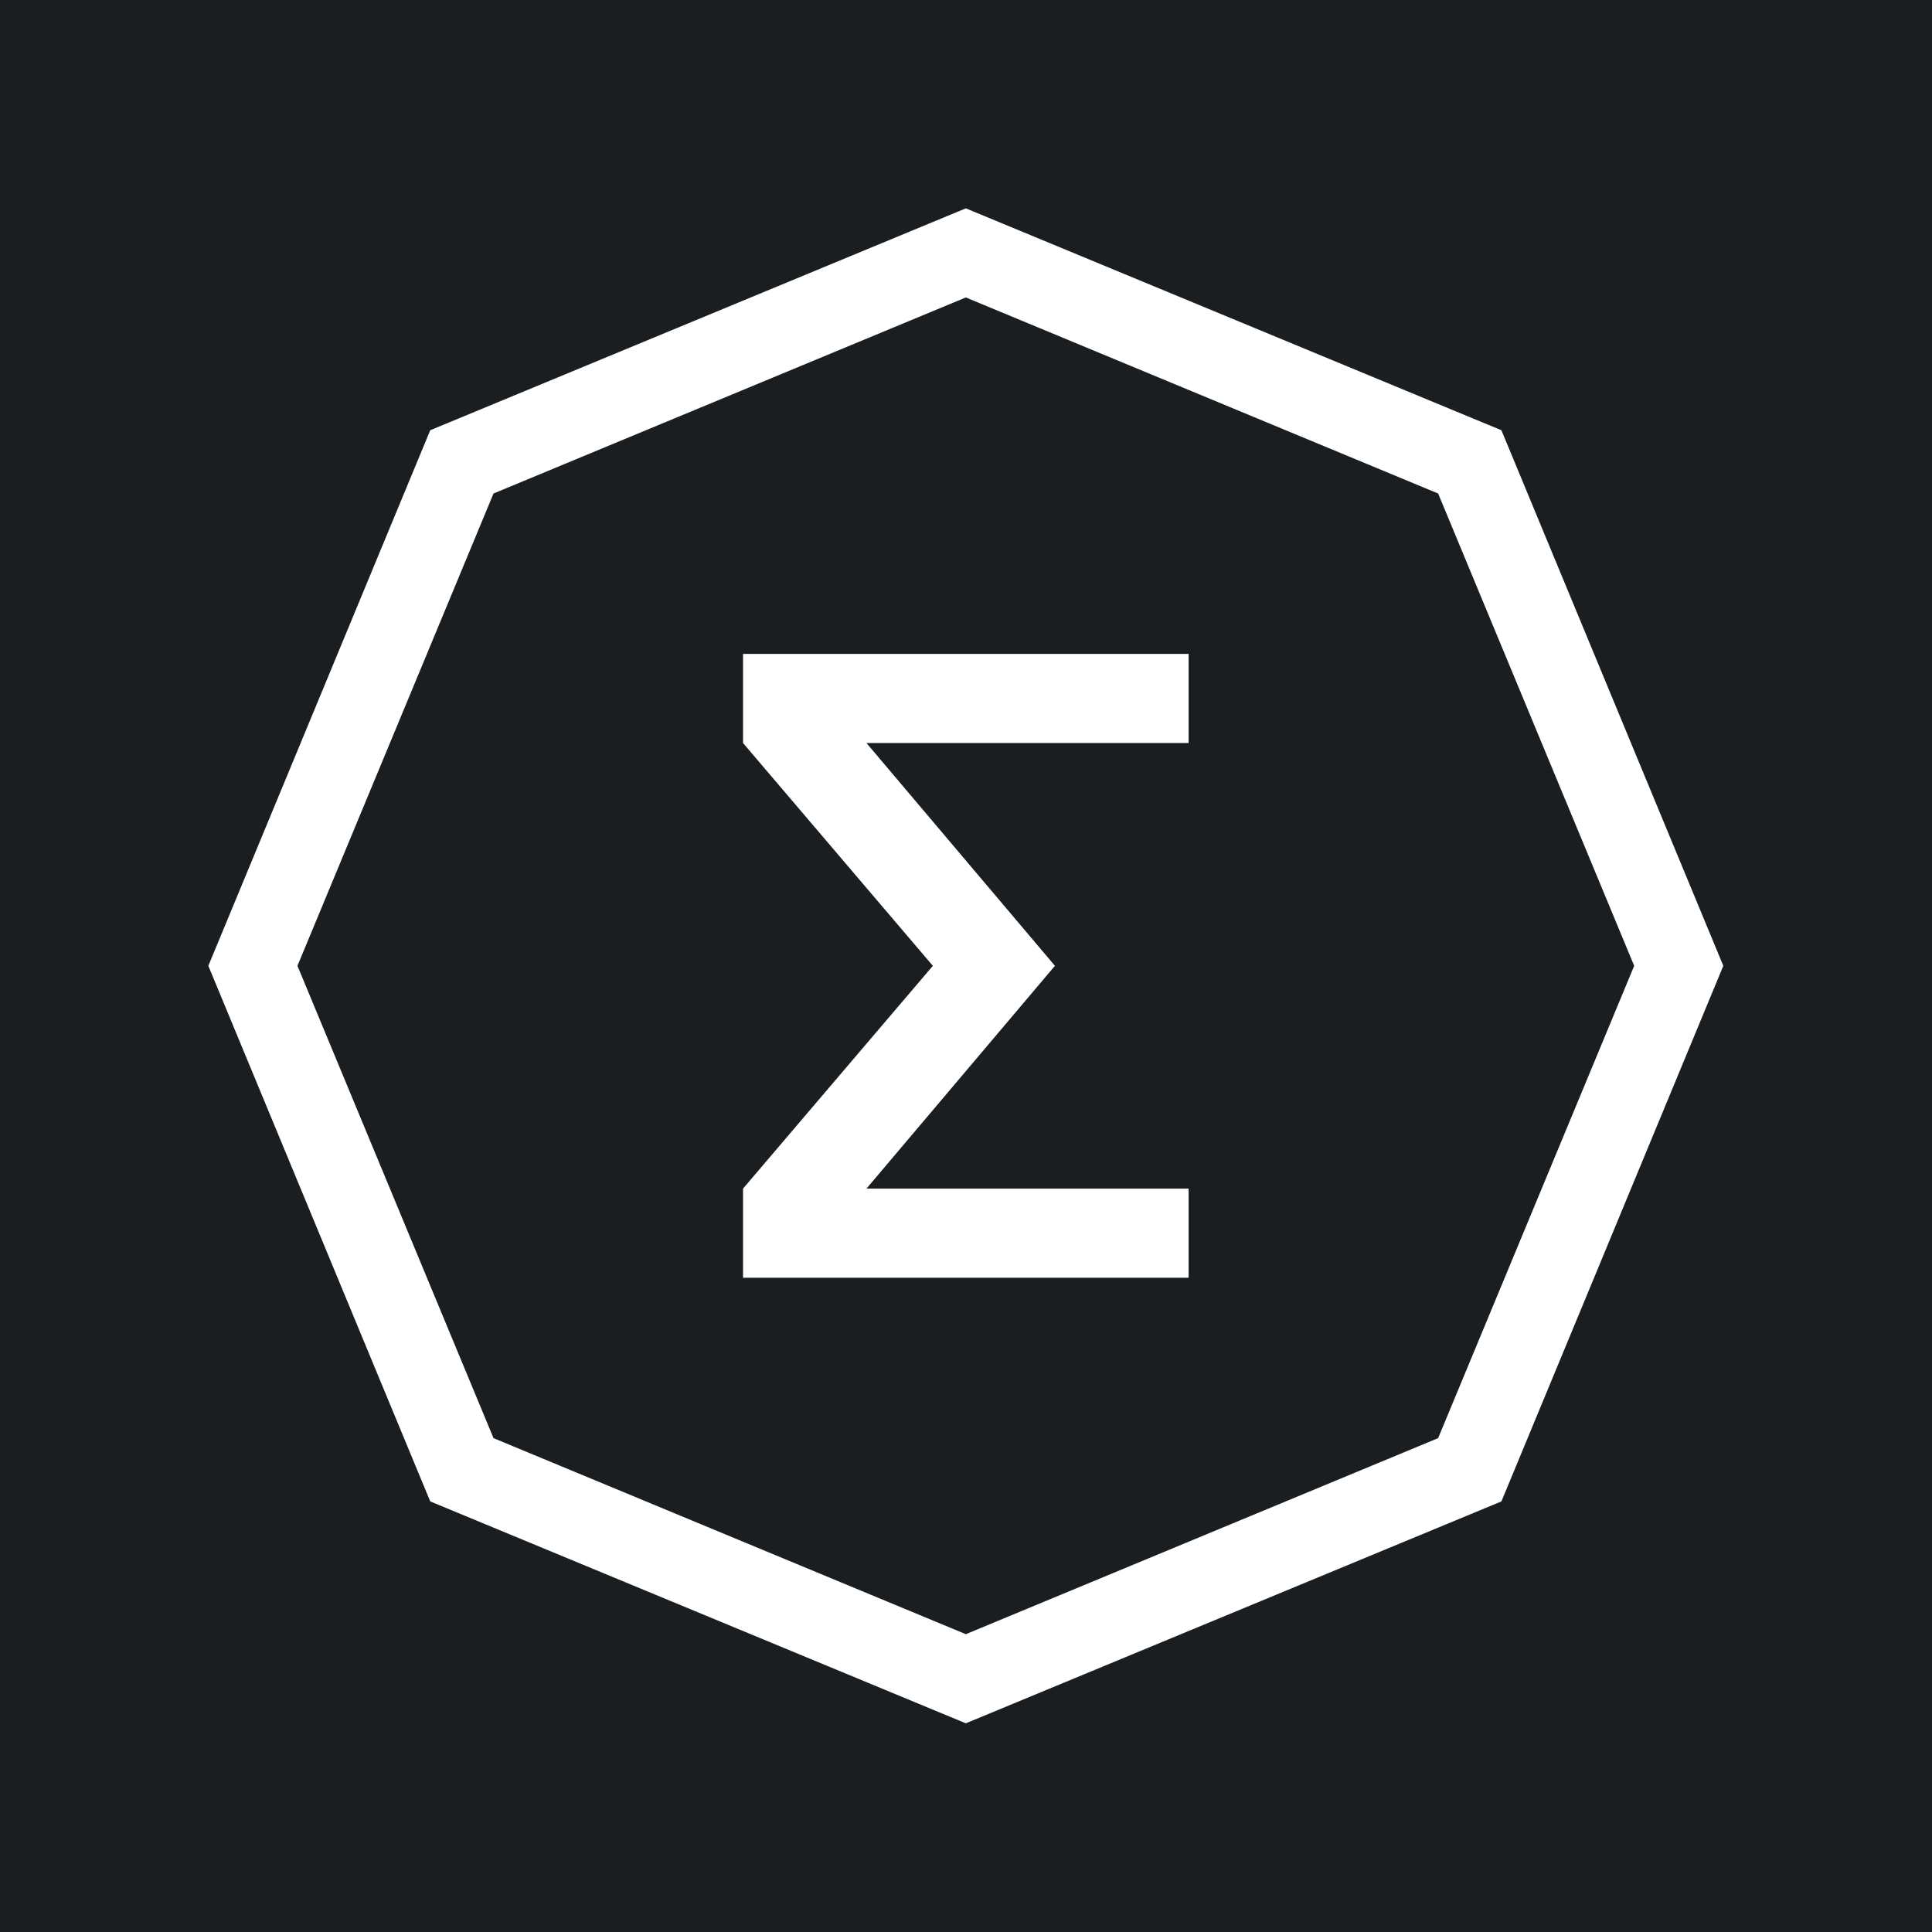
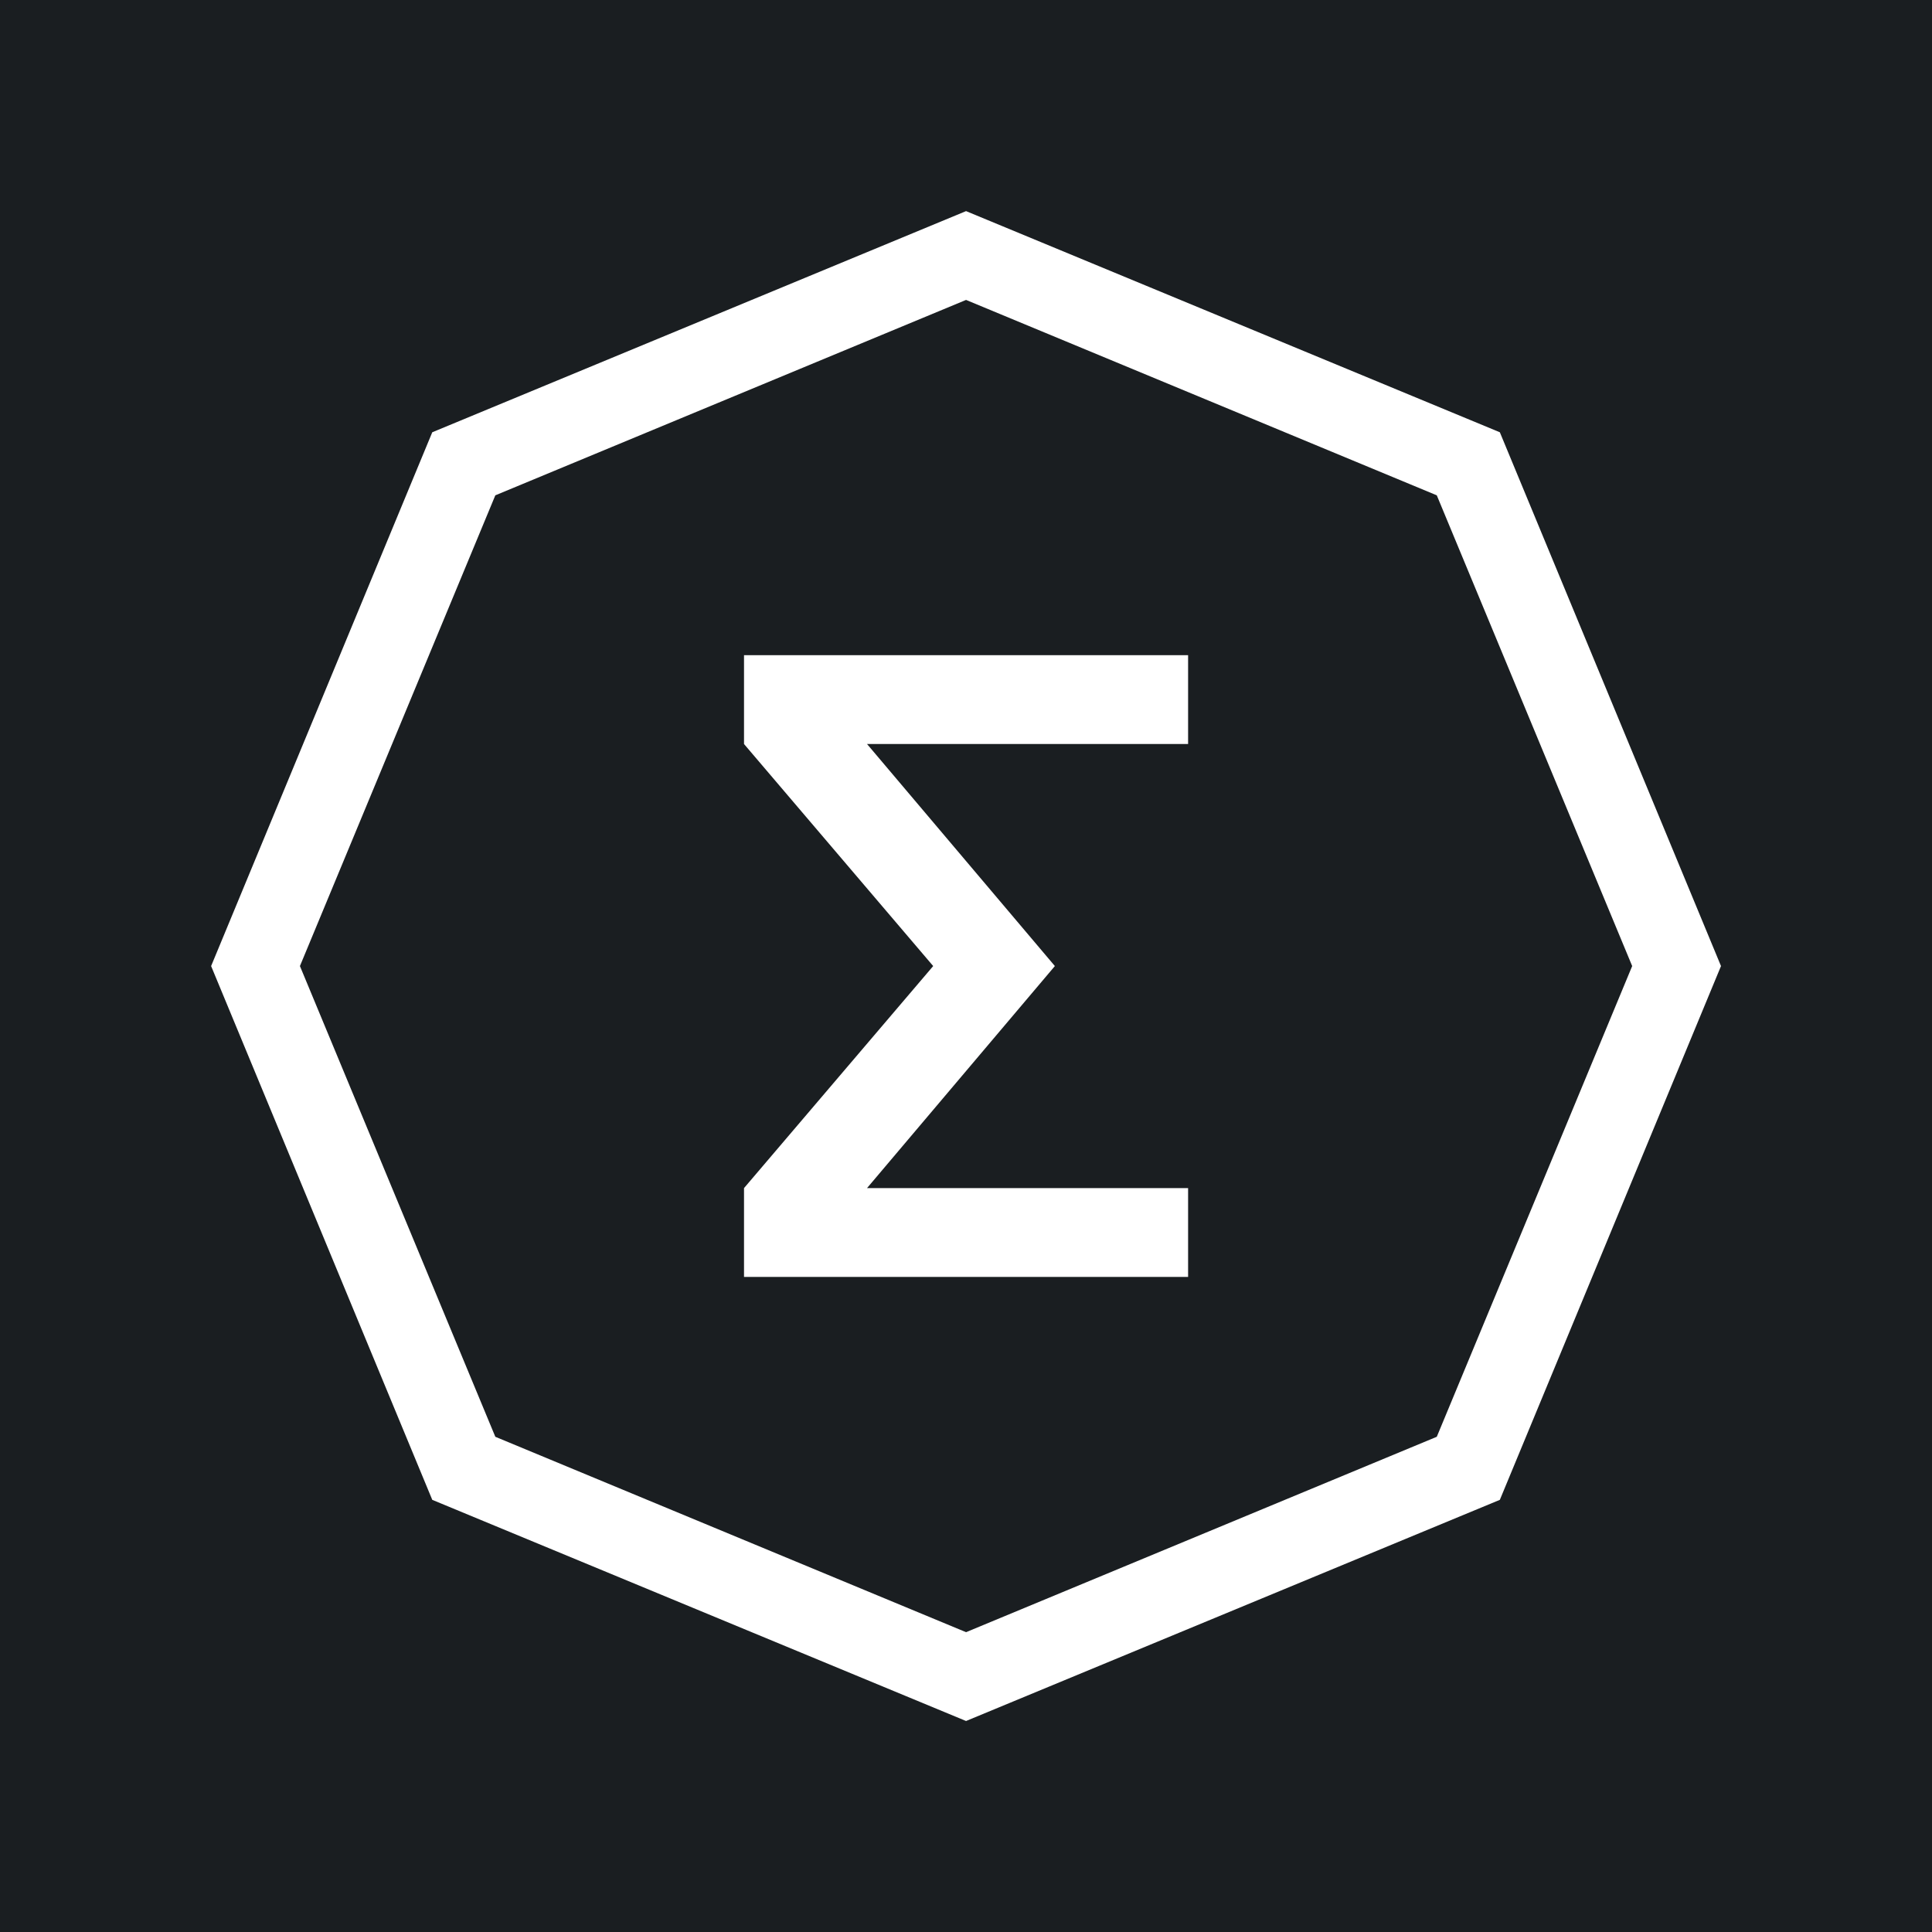
<svg xmlns="http://www.w3.org/2000/svg" viewBox="0 0 56 56">
  <rect x="0" y="0" width="56" height="56" fill="#1A1E21" />
-   <g transform="translate(0.45,0.45) scale(0.9838)">
-     <g transform="translate(-8.76,-8.76) scale(1.3128)">
-       <g>
-         <path fill-rule="evenodd" d="M28 11l12.02 4.98L45 28l-4.98 12.02L28 45l-12.02-4.98L11 28l4.98-12.02L28 11zm0 2l10.6 4.4L43 28l-4.4 10.6L28 43l-10.6-4.4L13 28l4.4-10.6L28 13zm5 8H23v2l4.26 5L23 33v2h10v-2h-7.23L30 28l-4.23-5H33v-2z" fill="#fff" />
-       </g>
+   <g transform="translate(-8.04,-8.04) scale(1.2872)">
+     <g>
+       <path fill-rule="evenodd" d="M28 11l12.02 4.98L45 28l-4.98 12.02L28 45l-12.02-4.98L11 28l4.98-12.02L28 11zm0 2l10.6 4.4L43 28l-4.4 10.6L28 43l-10.6-4.4L13 28l4.4-10.6L28 13zm5 8H23v2l4.26 5L23 33v2h10v-2h-7.23L30 28l-4.23-5H33v-2z" fill="#fff" />
    </g>
  </g>
</svg>
